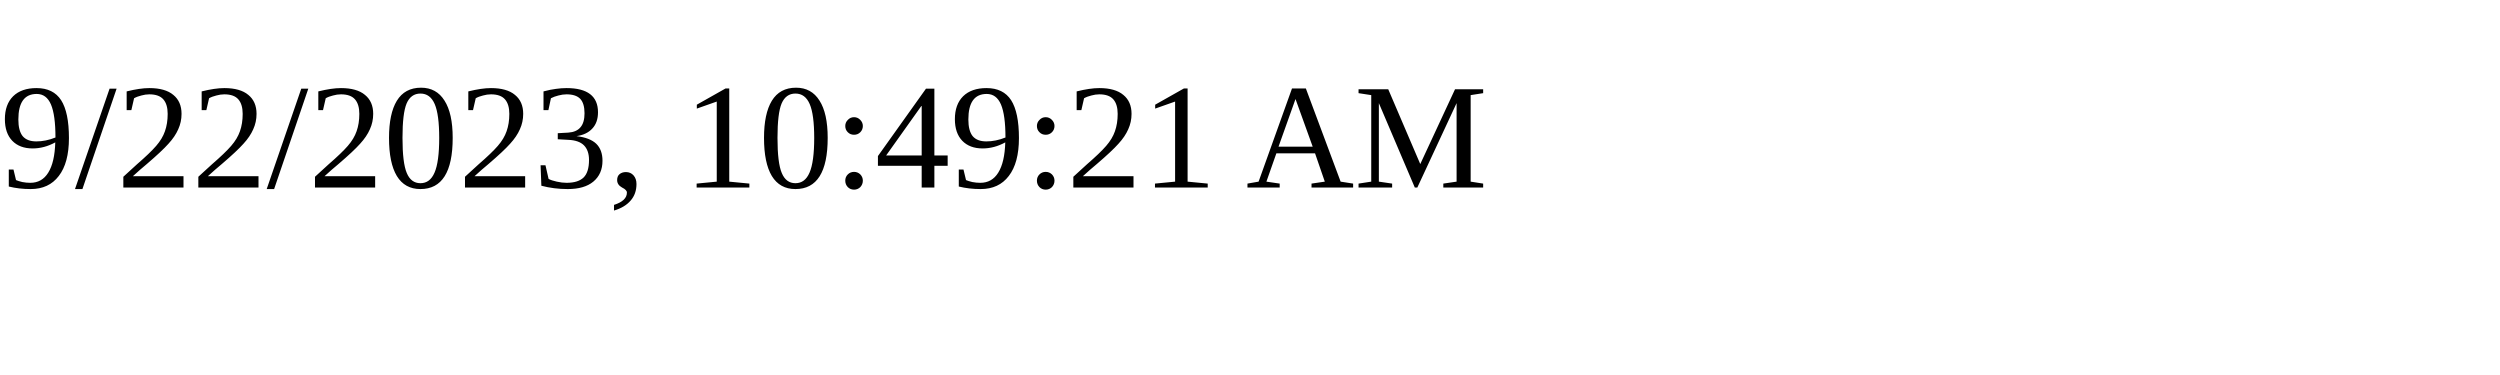
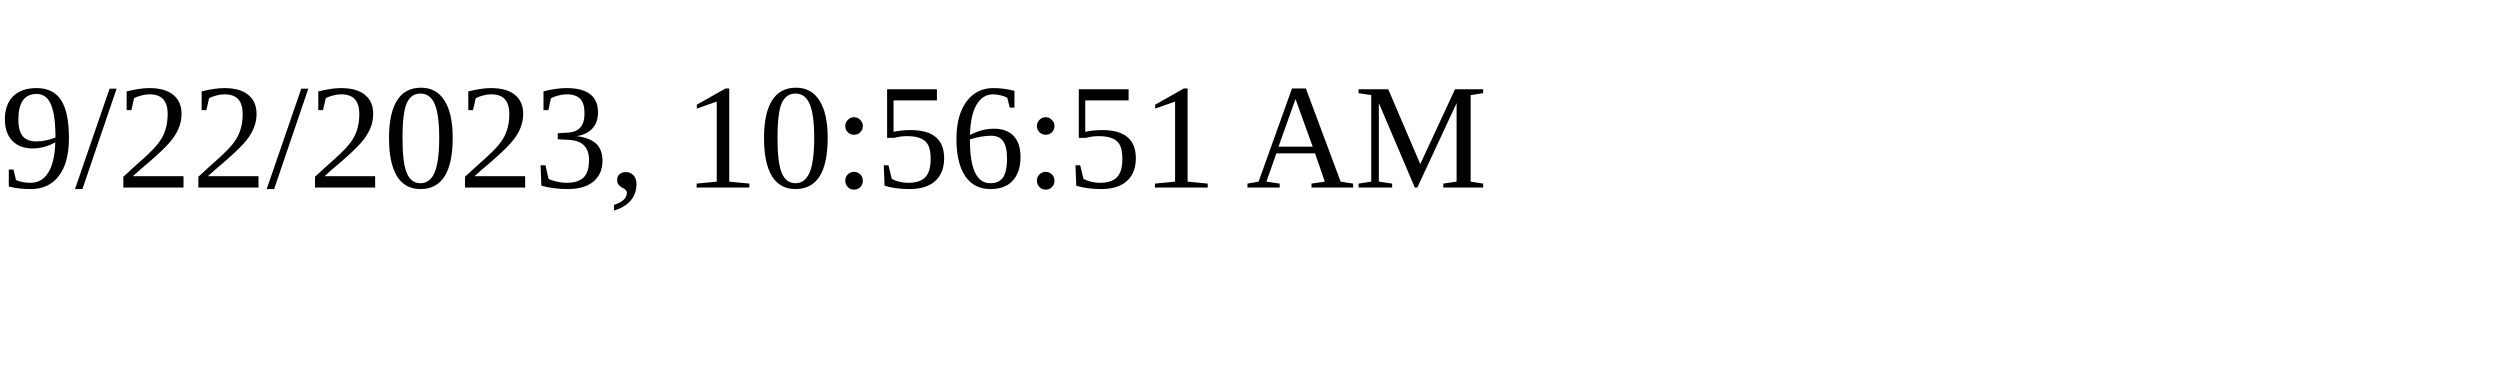
<svg xmlns="http://www.w3.org/2000/svg" height="30" width="200">
-   <text x="0" y="15">9/22/2023, 10:49:21 AM</text>
+   <text x="0" y="15">9/22/2023, 10:56:51 AM</text>
</svg>
